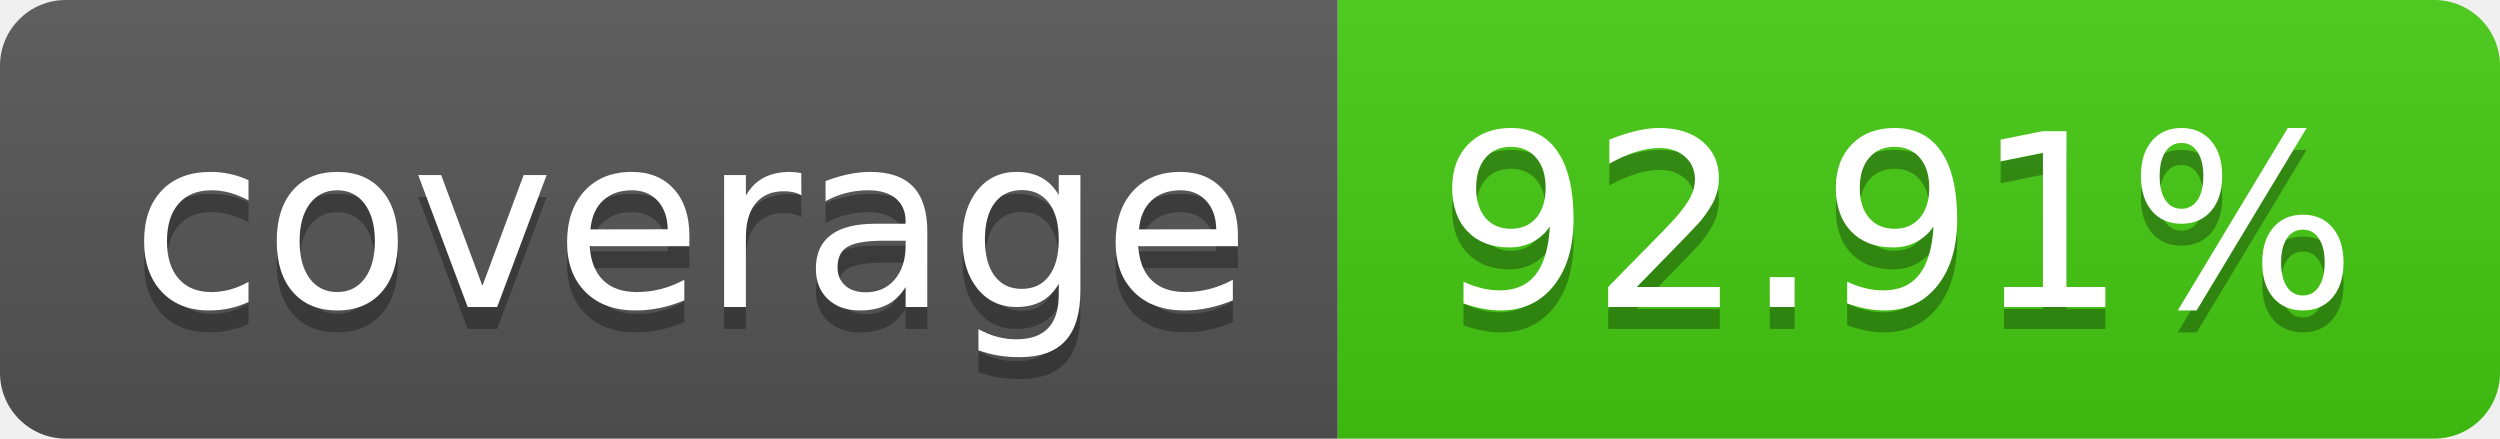
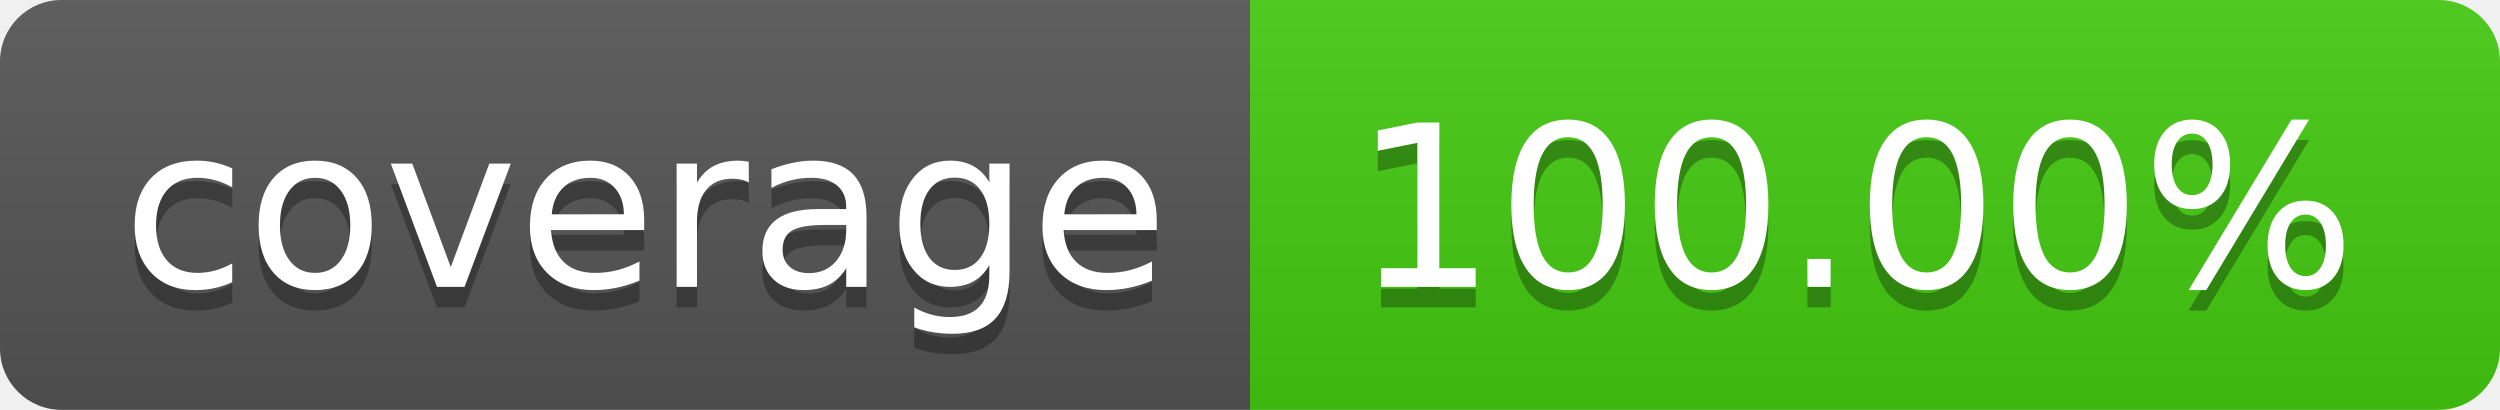
- <svg xmlns="http://www.w3.org/2000/svg" width="114" height="20" role="img" aria-label="coverage: 92.91%">
+ <svg xmlns="http://www.w3.org/2000/svg" width="122" height="20" role="img" aria-label="coverage: 100.00%">
  <linearGradient id="s" x2="0" y2="100%">
    <stop offset="0" stop-color="#bbb" stop-opacity=".1" />
    <stop offset="1" stop-opacity=".1" />
  </linearGradient>
  <clipPath id="r">
-     <rect width="114" height="20" rx="3" fill="#fff" />
+     <rect width="122" height="20" rx="3" fill="#fff" />
  </clipPath>
  <g clip-path="url(#r)">
    <rect width="61" height="20" fill="#555" />
-     <rect x="61" width="53" height="20" fill="#4c1" />
-     <rect width="114" height="20" fill="url(#s)" />
+     <rect x="61" width="61" height="20" fill="#4c1" />
+     <rect width="122" height="20" fill="url(#s)" />
  </g>
  <g fill="#fff" text-anchor="middle" font-family="Verdana,Geneva,DejaVu Sans,sans-serif" text-rendering="geometricPrecision" font-size="110">
    <text aria-hidden="true" x="315" y="150" fill="#010101" fill-opacity=".3" transform="scale(.1)" textLength="510">coverage</text>
    <text x="315" y="140" transform="scale(.1)" fill="#fff" textLength="510">coverage</text>
-     <text aria-hidden="true" x="865" y="150" fill="#010101" fill-opacity=".3" transform="scale(.1)" textLength="430">92.91%</text>
-     <text x="865" y="140" transform="scale(.1)" fill="#fff" textLength="430">92.91%</text>
+     <text aria-hidden="true" x="905" y="150" fill="#010101" fill-opacity=".3" transform="scale(.1)" textLength="510">100.00%</text>
+     <text x="905" y="140" transform="scale(.1)" fill="#fff" textLength="510">100.00%</text>
  </g>
</svg>
